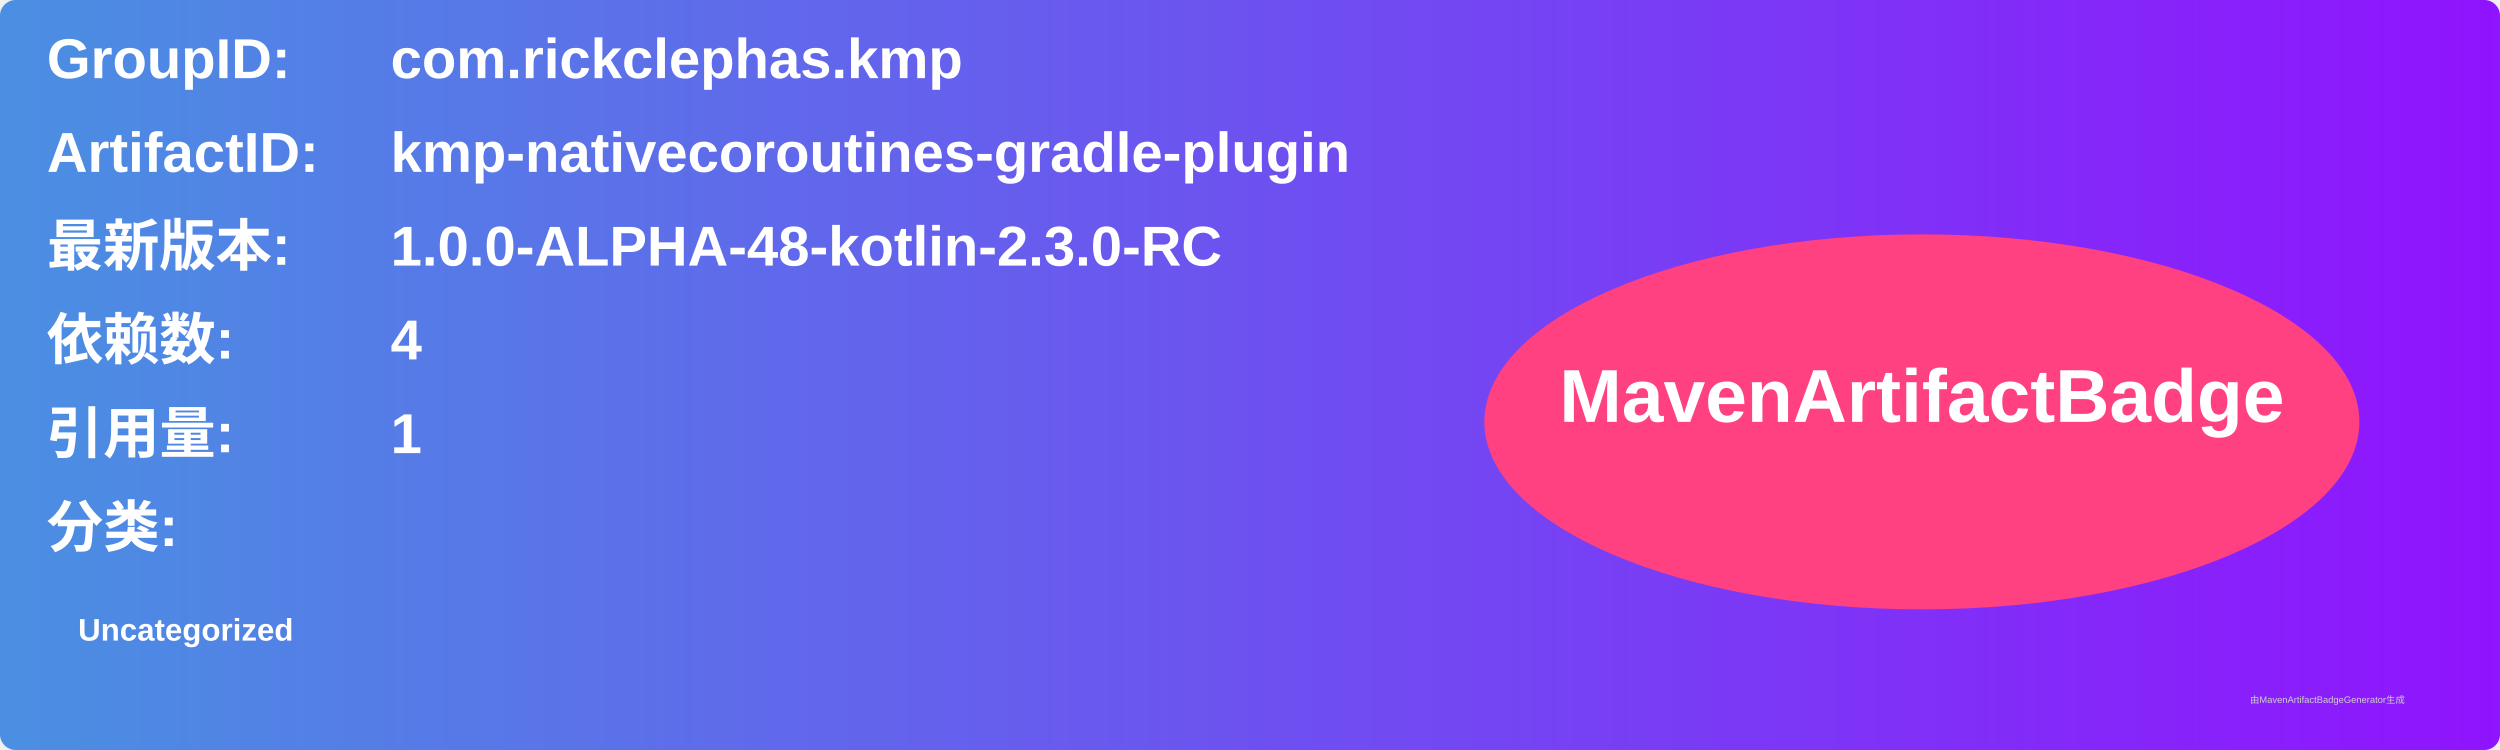
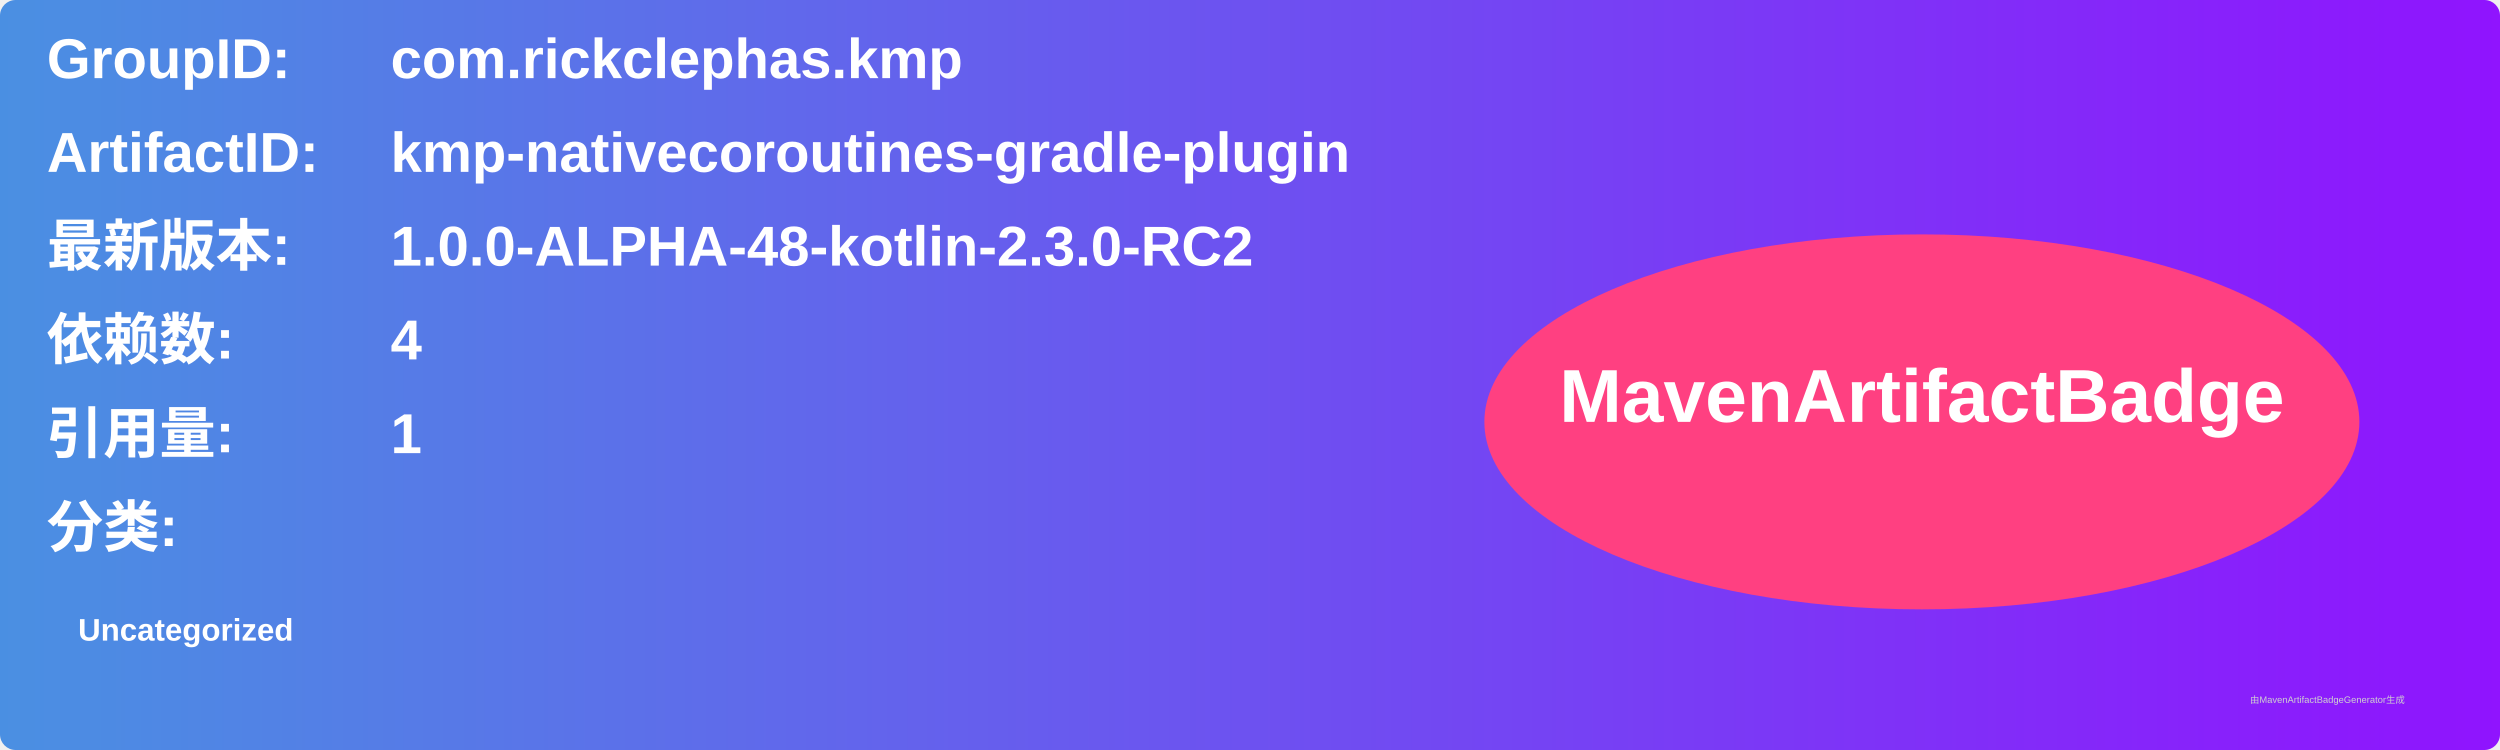
<svg xmlns="http://www.w3.org/2000/svg" width="800" height="240" viewBox="0 0 800 240">
  <linearGradient id="grad" x1="0%" y1="0%" x2="100%" y2="0%">
    <stop offset="0%" stop-color="#4a90e2" />
    <stop offset="100%" stop-color="#9013fe" />
  </linearGradient>
  <rect width="100%" height="100%" rx="5" ry="5" fill="url(#grad)" />
  <g transform="translate(15, 15)">
    <text x="0" y="10" font-family="Arial" font-size="18" fill="white" font-weight="bold" width="260">GroupID:</text>
    <text x="110" y="10" font-family="Arial" font-size="18" fill="white" font-weight="bold" width="460">com.rickclephas.kmp</text>
    <text x="0" y="40" font-family="Arial" font-size="18" fill="white" font-weight="bold" width="260">ArtifactID:</text>
    <text x="110" y="40" font-family="Arial" font-size="18" fill="white" font-weight="bold" width="460">kmp-nativecoroutines-gradle-plugin</text>
    <text x="0" y="70" font-family="Arial" font-size="18" fill="white" font-weight="bold">最新版本:</text>
    <text x="110" y="70" font-family="Arial" font-size="18" fill="white" font-weight="bold">
-       <tspan font-weight="bold">1.0.0-ALPHA-48-kotlin-2.3.0-RC</tspan>
+       <tspan font-weight="bold">1.0.0-ALPHA-48-kotlin-2.3.0-RC2</tspan>
    </text>
    <text x="0" y="100" font-family="Arial" font-size="18" fill="white" font-weight="bold">依赖数: </text>
    <text x="110" y="100" font-family="Arial" font-size="18" fill="white">
      <tspan font-weight="bold">4</tspan>
    </text>
    <text x="0" y="130" font-family="Arial" font-size="18" fill="white" font-weight="bold">引用量: </text>
    <text x="110" y="130" font-family="Arial" font-size="18" fill="white">
      <tspan font-weight="bold">1</tspan>
    </text>
    <text x="0" y="160" font-family="Arial" font-size="18" fill="white" font-weight="bold">分类:</text>
    <text x="10" y="190" font-family="Arial" font-size="10" fill="white">
      <tspan font-weight="bold">Uncategorized</tspan>
    </text>
    <ellipse cx="600" cy="120" rx="140" ry="60" fill="#ff4081" />
    <text x="600" y="120" text-anchor="middle" font-family="Arial" font-size="24" fill="white" font-weight="bold">MavenArtifactBadge</text>
  </g>
  <text x="720" y="225" font-family="Arial" font-size="3" fill="#d0d0d0">由MavenArtifactBadgeGenerator生成</text>
</svg>
